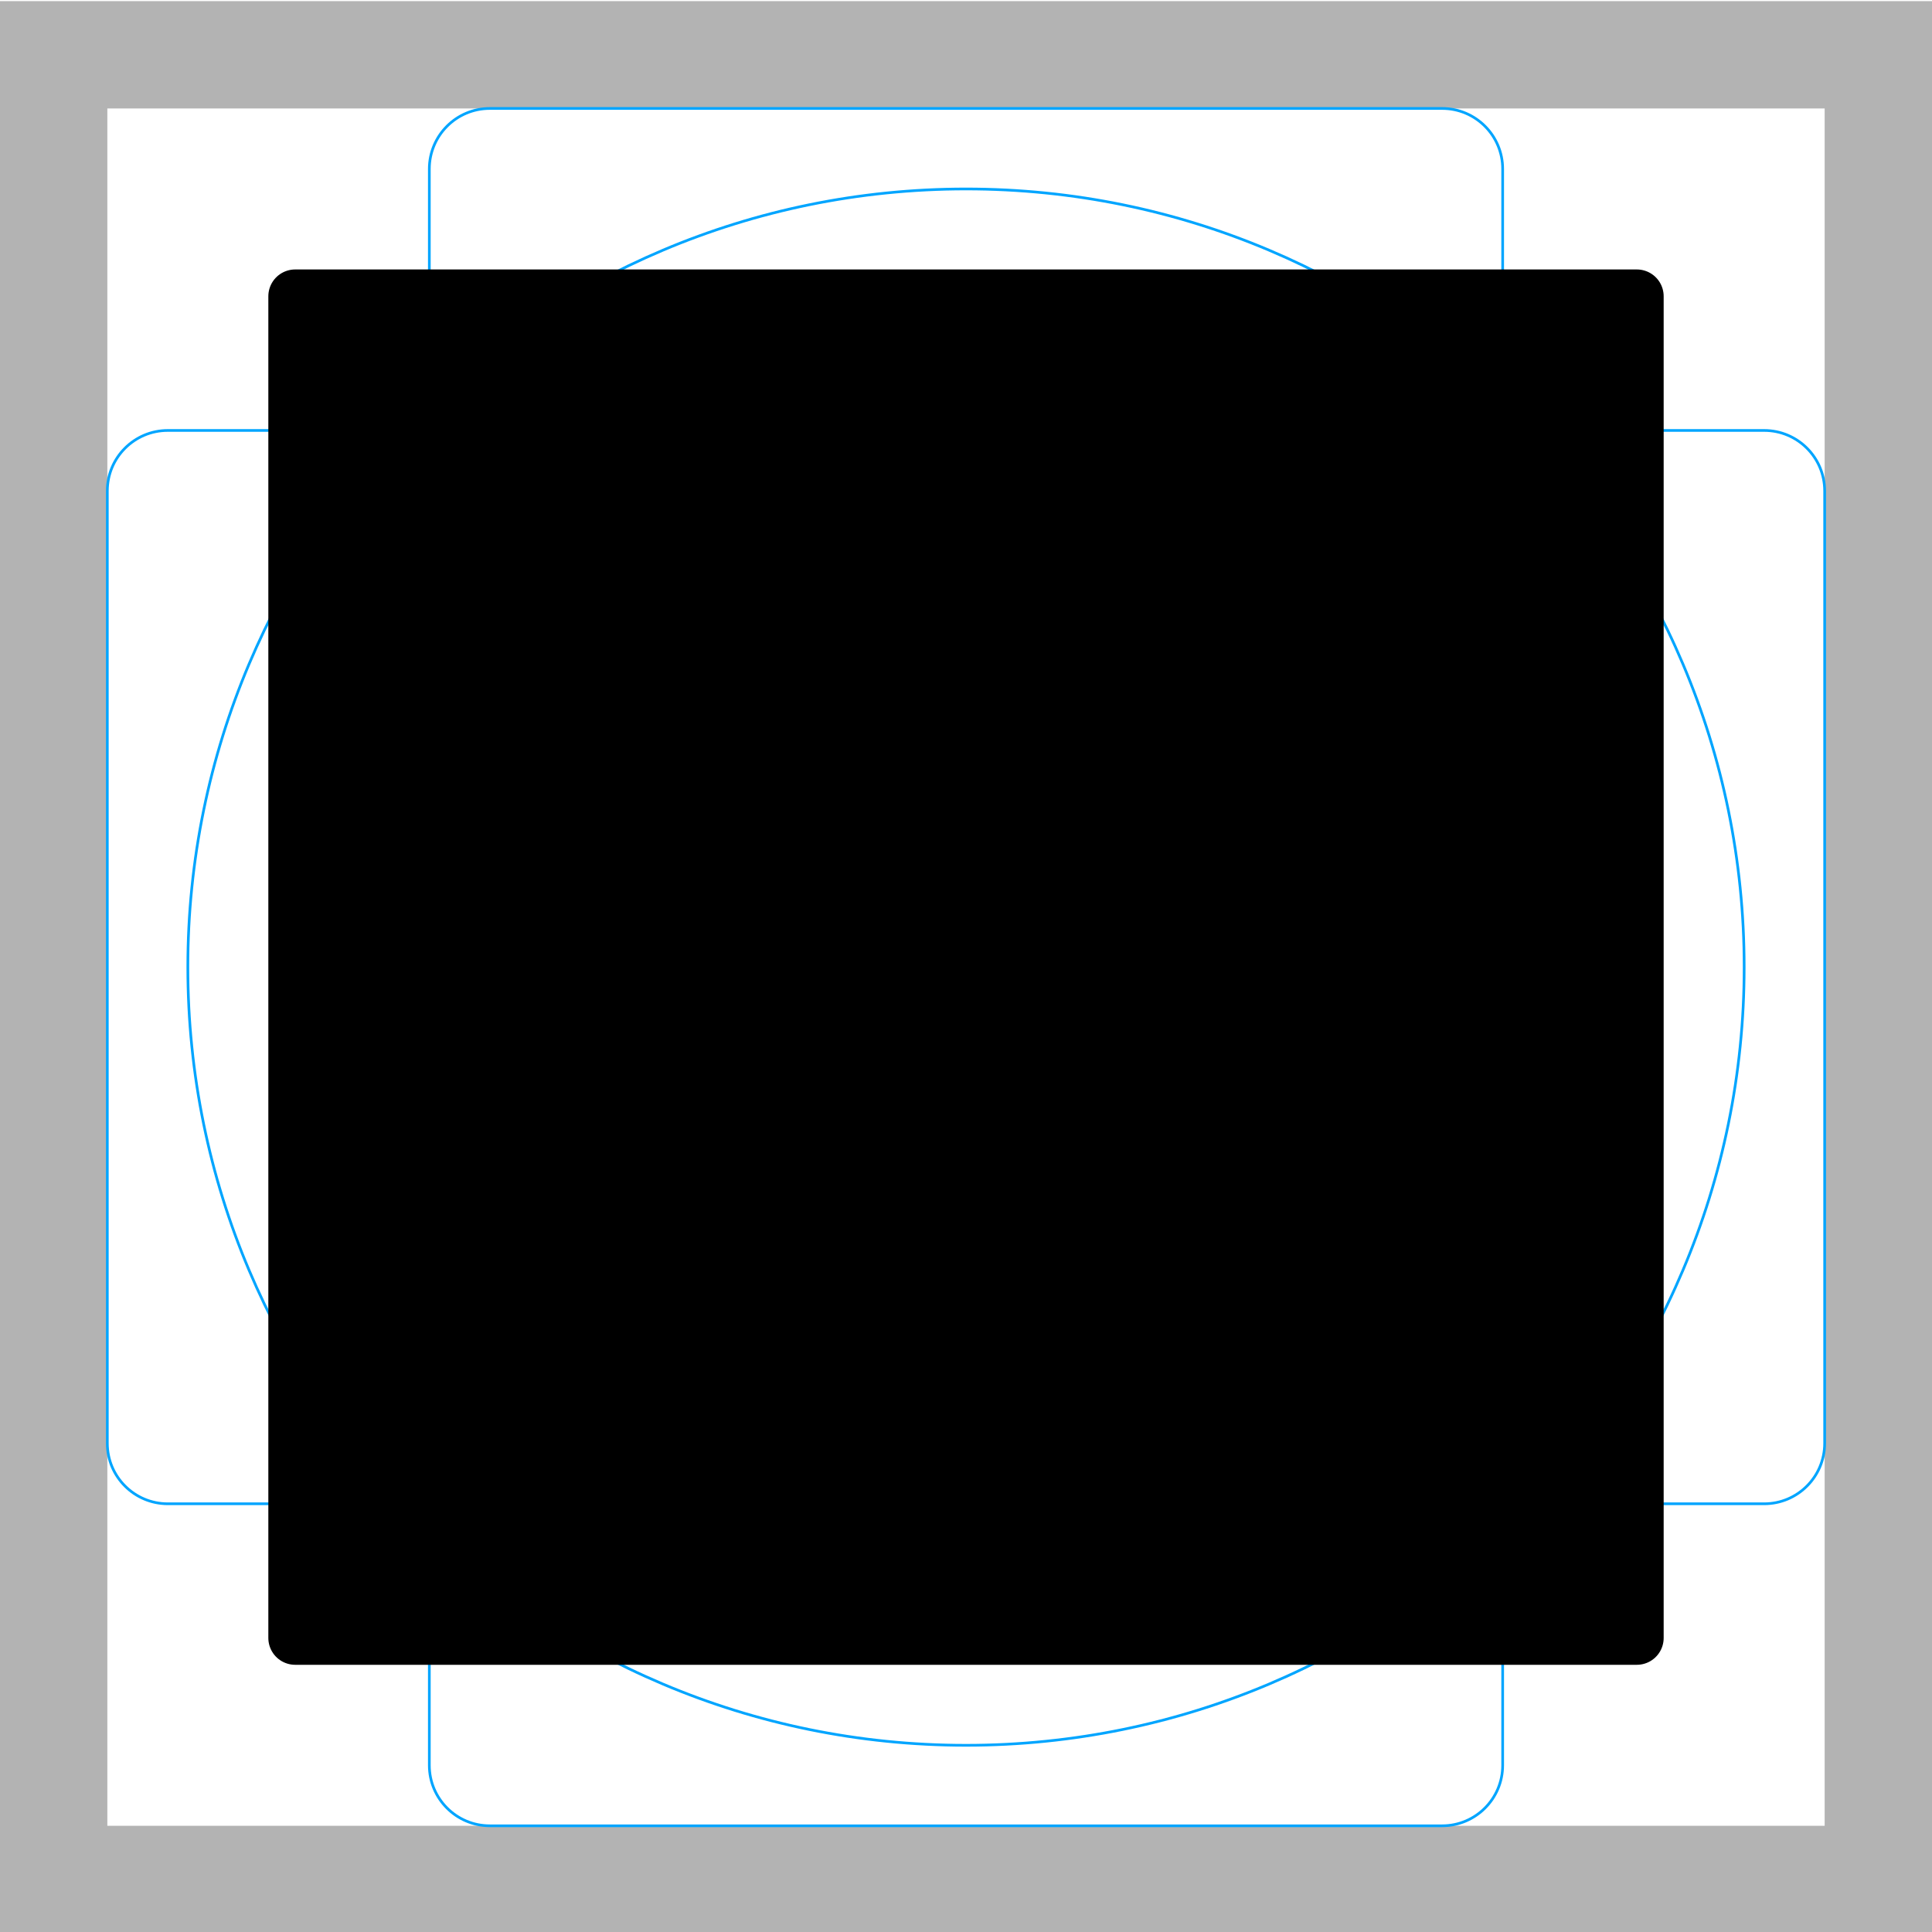
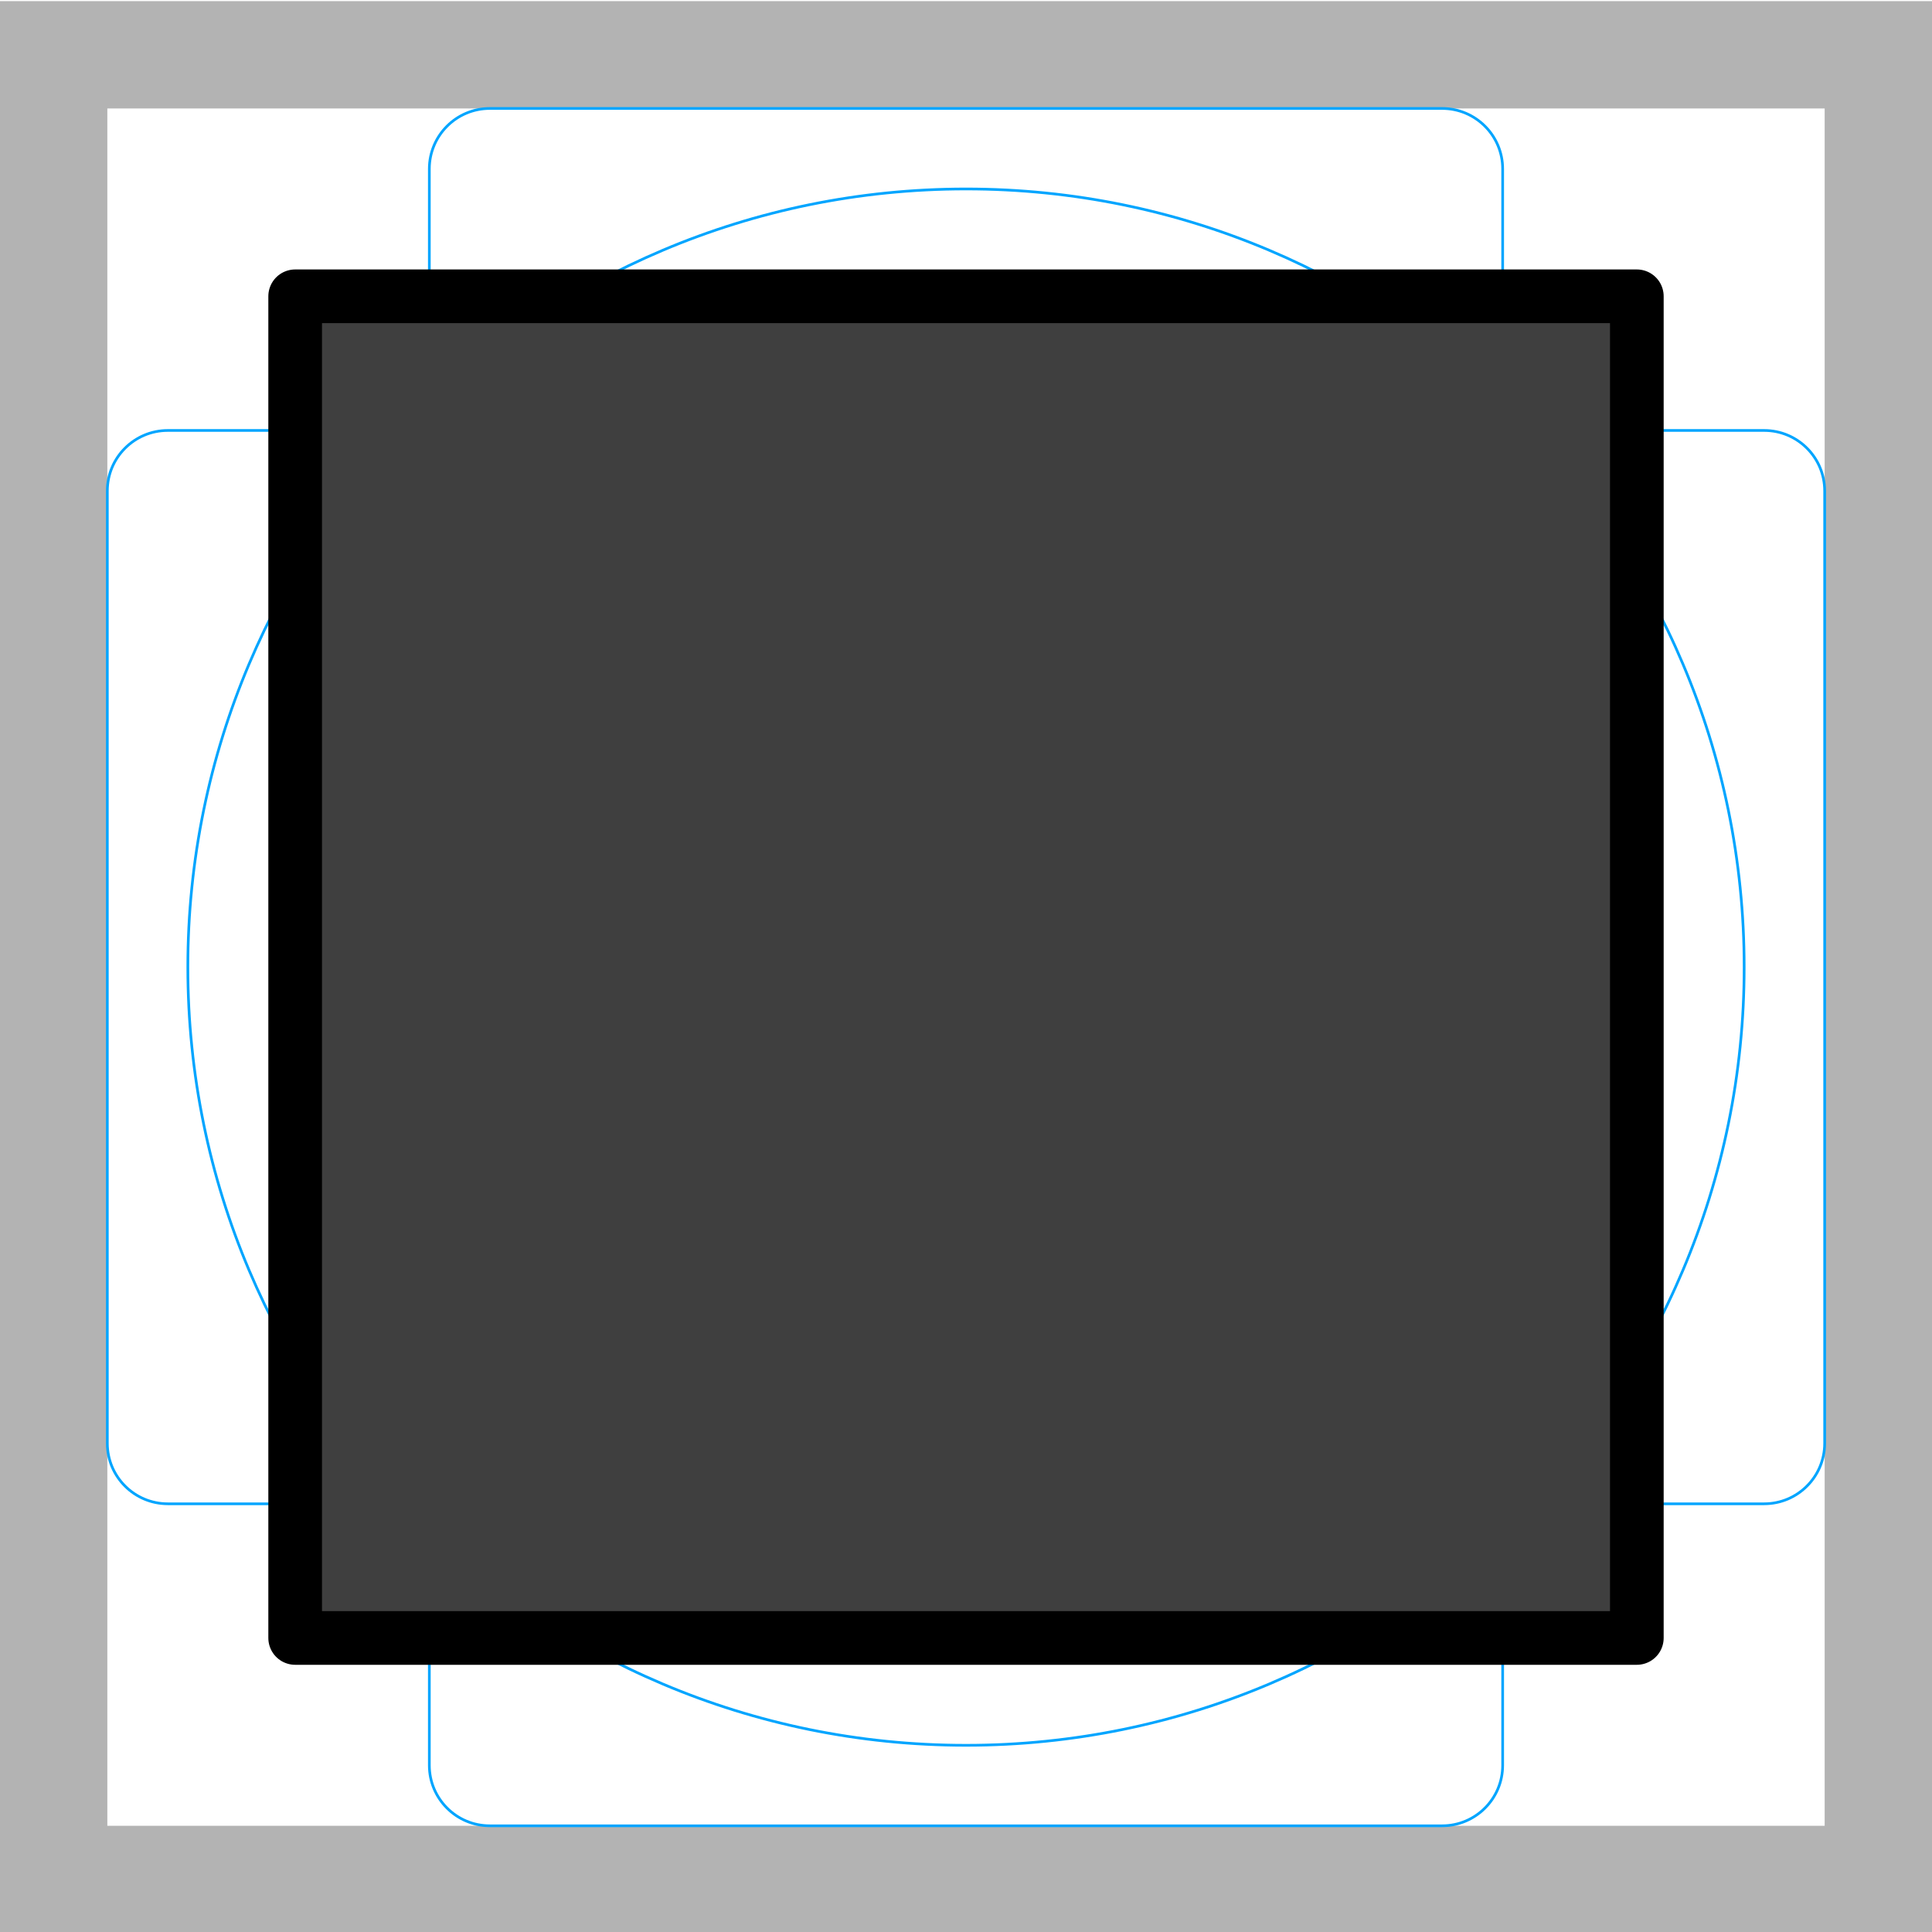
<svg xmlns="http://www.w3.org/2000/svg" id="emoji" viewBox="0 0 72 72">
  <g id="grid">
-     <path fill="#b3b3b3" d="M68,4.042v64H4v-64H68m4-4H0v72H72v-72Z" />
-     <path fill="none" stroke="#00a5ff" stroke-miterlimit="10" stroke-width="0.1" d="M12.923,11H59.077A1.923,1.923,0,0,1,61,12.923V59.077A1.923,1.923,0,0,1,59.077,61H12.923A1.923,1.923,0,0,1,11,59.077V12.923A1.923,1.923,0,0,1,12.923,11Z" />
-     <rect x="16" y="4.042" rx="2.254" width="40" height="64" fill="none" stroke="#00a5ff" stroke-miterlimit="10" stroke-width="0.1" />
-     <rect x="16" y="4.042" rx="2.254" width="40" height="64" transform="translate(72.0417 0.0417) rotate(90)" fill="none" stroke="#00a5ff" stroke-miterlimit="10" stroke-width="0.1" />
-     <circle cx="36" cy="36.042" r="29" fill="none" stroke="#00a5ff" stroke-miterlimit="10" stroke-width="0.1" />
+     <path fill="#B3B3B3" d="M68 4.042V68.042H4V4.042H68ZM72 0.042H0V72.042H72V0.042Z" />
+     <path fill="none" stroke="#00A5FF" stroke-miterlimit="10" stroke-width="0.1" d="M12.923 11H59.077C59.587 11 60.076 11.203 60.437 11.563C60.797 11.924 61 12.413 61 12.923V59.077C61 59.587 60.797 60.076 60.437 60.437C60.076 60.797 59.587 61 59.077 61H12.923C12.413 61 11.924 60.797 11.563 60.437C11.203 60.076 11 59.587 11 59.077V12.923C11 12.413 11.203 11.924 11.563 11.563C11.924 11.203 12.413 11 12.923 11V11Z" />
+     <path fill="none" stroke="#00A5FF" stroke-miterlimit="10" stroke-width="0.1" d="M53.746 4.042H18.254C17.009 4.042 16 5.051 16 6.295V65.788C16 67.033 17.009 68.042 18.254 68.042H53.746C54.991 68.042 56 67.033 56 65.788V6.295C56 5.051 54.991 4.042 53.746 4.042Z" />
+     <path fill="none" stroke="#00A5FF" stroke-miterlimit="10" stroke-width="0.1" d="M68 53.788V18.295C68 17.051 66.991 16.042 65.746 16.042L6.254 16.042C5.009 16.042 4 17.051 4 18.295V53.788C4 55.033 5.009 56.042 6.254 56.042L65.746 56.042C66.991 56.042 68 55.033 68 53.788Z" />
+     <path fill="none" stroke="#00A5FF" stroke-miterlimit="10" stroke-width="0.1" d="M36 65.042C52.016 65.042 65 52.058 65 36.042C65 20.026 52.016 7.042 36 7.042C19.984 7.042 7 20.026 7 36.042C7 52.058 19.984 65.042 36 65.042Z" />
+   </g>
+   <g id="line-supplement">
+     <path id="groÃŸes schwarzes quadrat color 1" fill="#000" d="M61 11.042H11V61.042H61V11.042Z" />
  </g>
  <g id="color">
-     <rect id="großes_schwarzes_quadrat_color_1" x="11" y="11.042" width="50" height="50" />
+     <path id="groÃŸes schwarzes quadrat color 1_2" fill="#3F3F3F" d="M61 11.042H11V61.042H61V11.042Z" />
  </g>
  <g id="line">
-     <rect id="großes_schwarzes_quadrat_line" x="11" y="11.042" width="50" height="50" fill="none" stroke="#000" stroke-linecap="round" stroke-linejoin="round" stroke-width="2" />
+     <path id="groÃŸes schwarzes quadrat line" fill="none" stroke="#000" stroke-linecap="round" stroke-linejoin="round" stroke-width="2" d="M61 11.042H11V61.042H61V11.042Z" />
  </g>
</svg>
